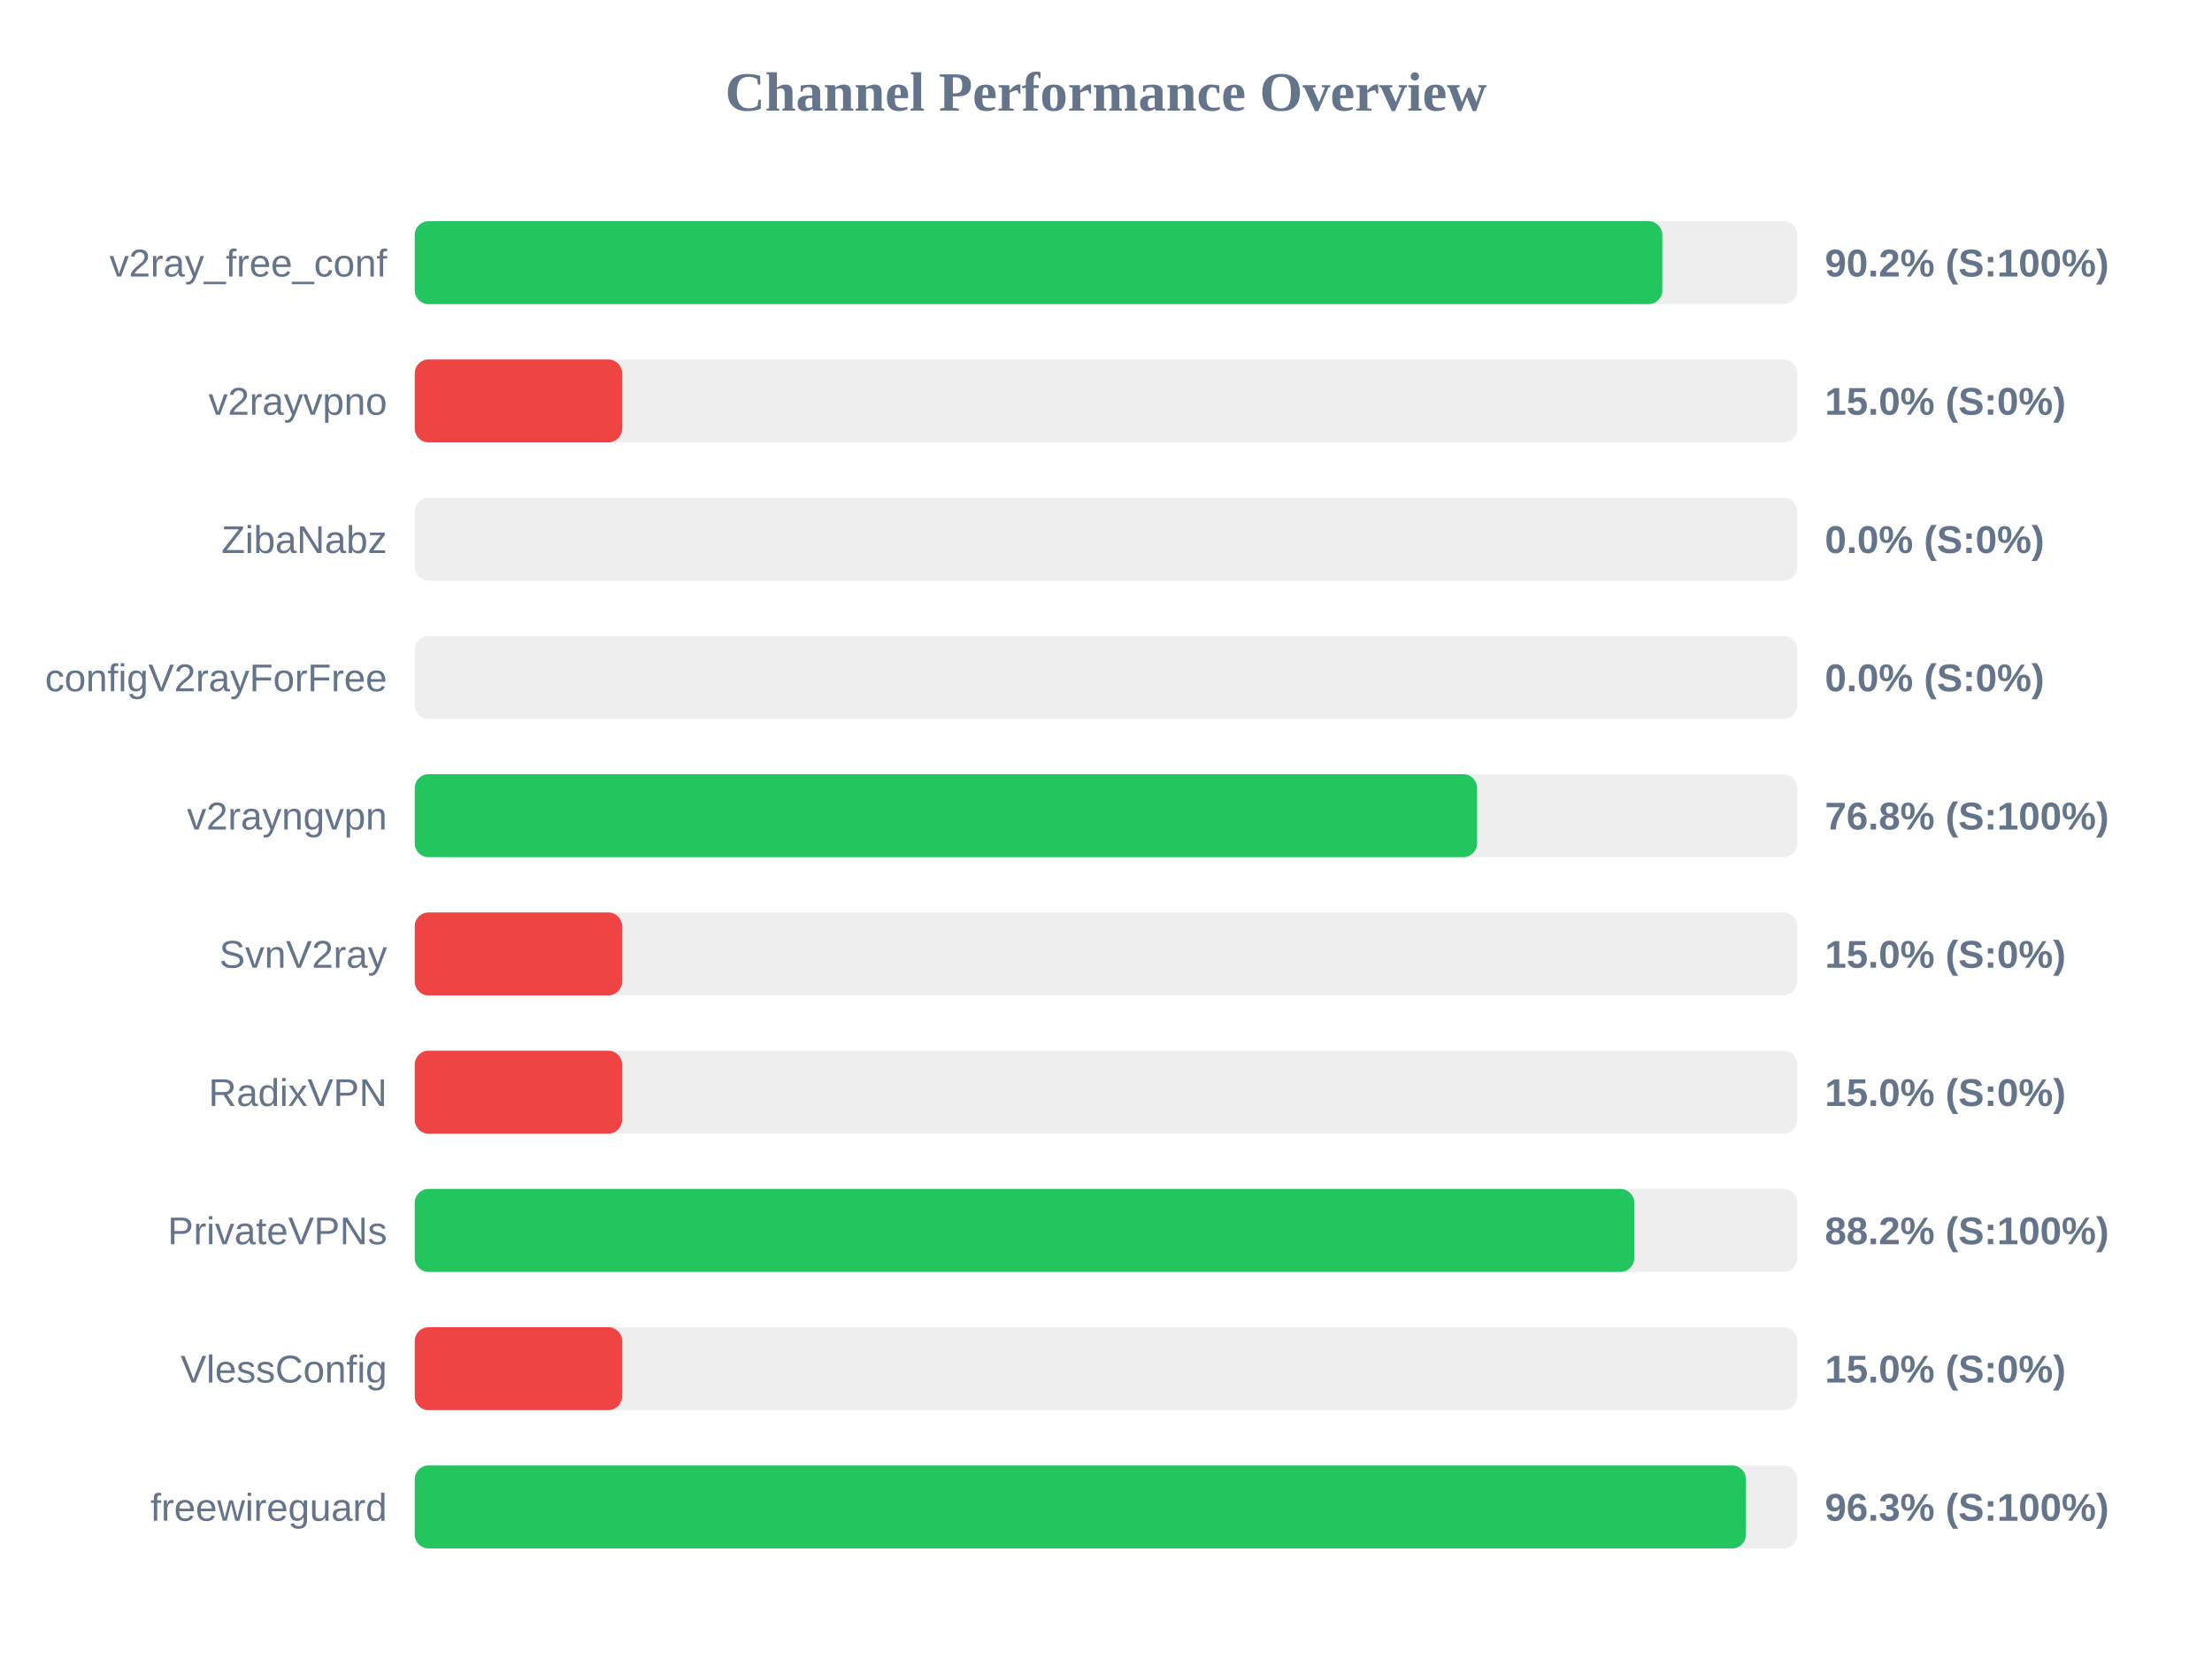
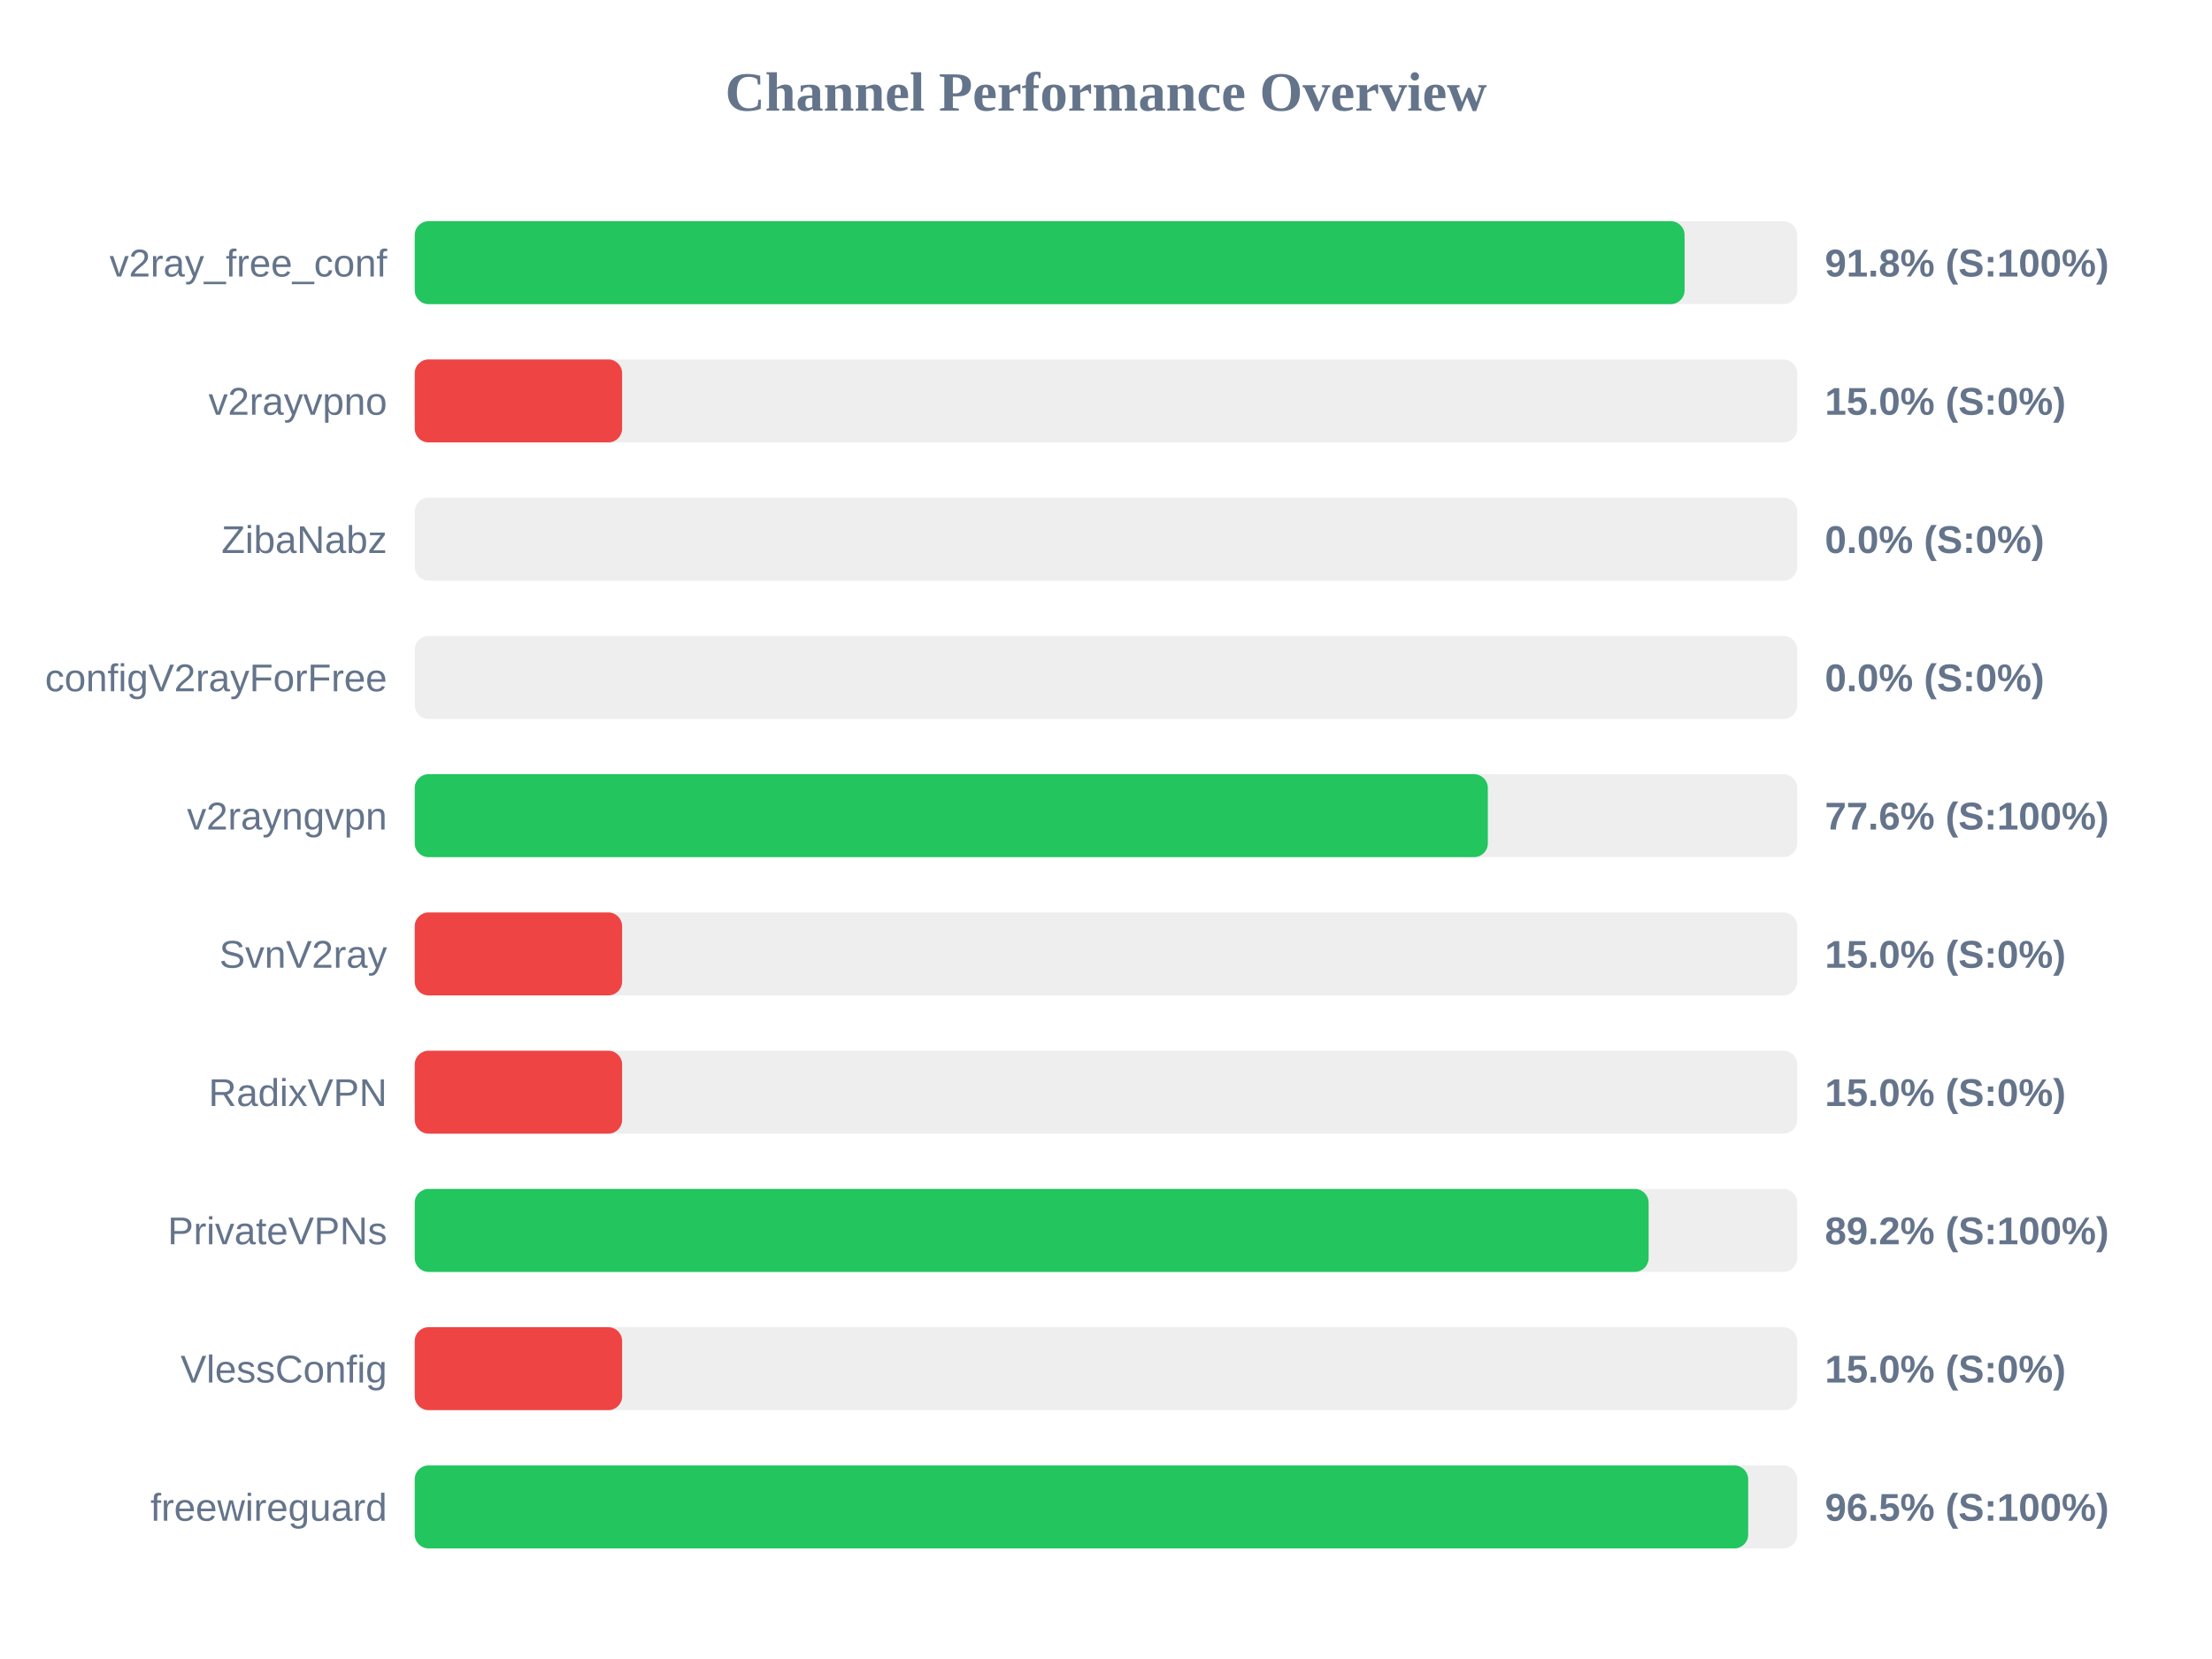
<svg xmlns="http://www.w3.org/2000/svg" width="800" height="600" version="1.1">
  <style>
        .row { font: 14px Arial; fill: #64748b; }
        .score { font: bold 14px Arial; fill: #64748b; }
    </style>
  <text x="400" y="40" text-anchor="middle" font-size="20px" font-weight="bold" fill="#64748b">Channel Performance Overview</text>
  <rect x="150" y="80" width="500" height="30" fill="#eee" rx="5" />
-   <rect x="150" y="80" width="451.2" height="30" fill="#22c55e" rx="5" />
+   <rect x="150" y="80" width="459.25" height="30" fill="#22c55e" rx="5" />
  <text x="140" y="100" text-anchor="end" class="row">v2ray_free_conf</text>
-   <text x="660" y="100" text-anchor="start" class="score">90.2% (S:100%)</text>
+   <text x="660" y="100" text-anchor="start" class="score">91.8% (S:100%)</text>
  <rect x="150" y="130" width="500" height="30" fill="#eee" rx="5" />
  <rect x="150" y="130" width="75.0" height="30" fill="#ef4444" rx="5" />
  <text x="140" y="150" text-anchor="end" class="row">v2rayvpno</text>
  <text x="660" y="150" text-anchor="start" class="score">15.0% (S:0%)</text>
  <rect x="150" y="180" width="500" height="30" fill="#eee" rx="5" />
  <rect x="150" y="180" width="0.0" height="30" fill="#ef4444" rx="5" />
  <text x="140" y="200" text-anchor="end" class="row">ZibaNabz</text>
  <text x="660" y="200" text-anchor="start" class="score">0.0% (S:0%)</text>
  <rect x="150" y="230" width="500" height="30" fill="#eee" rx="5" />
  <rect x="150" y="230" width="0.0" height="30" fill="#ef4444" rx="5" />
  <text x="140" y="250" text-anchor="end" class="row">configV2rayForFree</text>
  <text x="660" y="250" text-anchor="start" class="score">0.0% (S:0%)</text>
  <rect x="150" y="280" width="500" height="30" fill="#eee" rx="5" />
-   <rect x="150" y="280" width="384.2" height="30" fill="#22c55e" rx="5" />
+   <rect x="150" y="280" width="388.1" height="30" fill="#22c55e" rx="5" />
  <text x="140" y="300" text-anchor="end" class="row">v2rayngvpn</text>
-   <text x="660" y="300" text-anchor="start" class="score">76.8% (S:100%)</text>
+   <text x="660" y="300" text-anchor="start" class="score">77.6% (S:100%)</text>
  <rect x="150" y="330" width="500" height="30" fill="#eee" rx="5" />
  <rect x="150" y="330" width="75.0" height="30" fill="#ef4444" rx="5" />
  <text x="140" y="350" text-anchor="end" class="row">SvnV2ray</text>
  <text x="660" y="350" text-anchor="start" class="score">15.0% (S:0%)</text>
  <rect x="150" y="380" width="500" height="30" fill="#eee" rx="5" />
  <rect x="150" y="380" width="75.0" height="30" fill="#ef4444" rx="5" />
  <text x="140" y="400" text-anchor="end" class="row">RadixVPN</text>
  <text x="660" y="400" text-anchor="start" class="score">15.0% (S:0%)</text>
  <rect x="150" y="430" width="500" height="30" fill="#eee" rx="5" />
-   <rect x="150" y="430" width="441.05" height="30" fill="#22c55e" rx="5" />
+   <rect x="150" y="430" width="446.25" height="30" fill="#22c55e" rx="5" />
  <text x="140" y="450" text-anchor="end" class="row">PrivateVPNs</text>
-   <text x="660" y="450" text-anchor="start" class="score">88.2% (S:100%)</text>
+   <text x="660" y="450" text-anchor="start" class="score">89.2% (S:100%)</text>
  <rect x="150" y="480" width="500" height="30" fill="#eee" rx="5" />
  <rect x="150" y="480" width="75.0" height="30" fill="#ef4444" rx="5" />
  <text x="140" y="500" text-anchor="end" class="row">VlessConfig</text>
  <text x="660" y="500" text-anchor="start" class="score">15.0% (S:0%)</text>
  <rect x="150" y="530" width="500" height="30" fill="#eee" rx="5" />
-   <rect x="150" y="530" width="481.45" height="30" fill="#22c55e" rx="5" />
+   <rect x="150" y="530" width="482.25" height="30" fill="#22c55e" rx="5" />
  <text x="140" y="550" text-anchor="end" class="row">freewireguard</text>
-   <text x="660" y="550" text-anchor="start" class="score">96.3% (S:100%)</text>
+   <text x="660" y="550" text-anchor="start" class="score">96.5% (S:100%)</text>
</svg>
